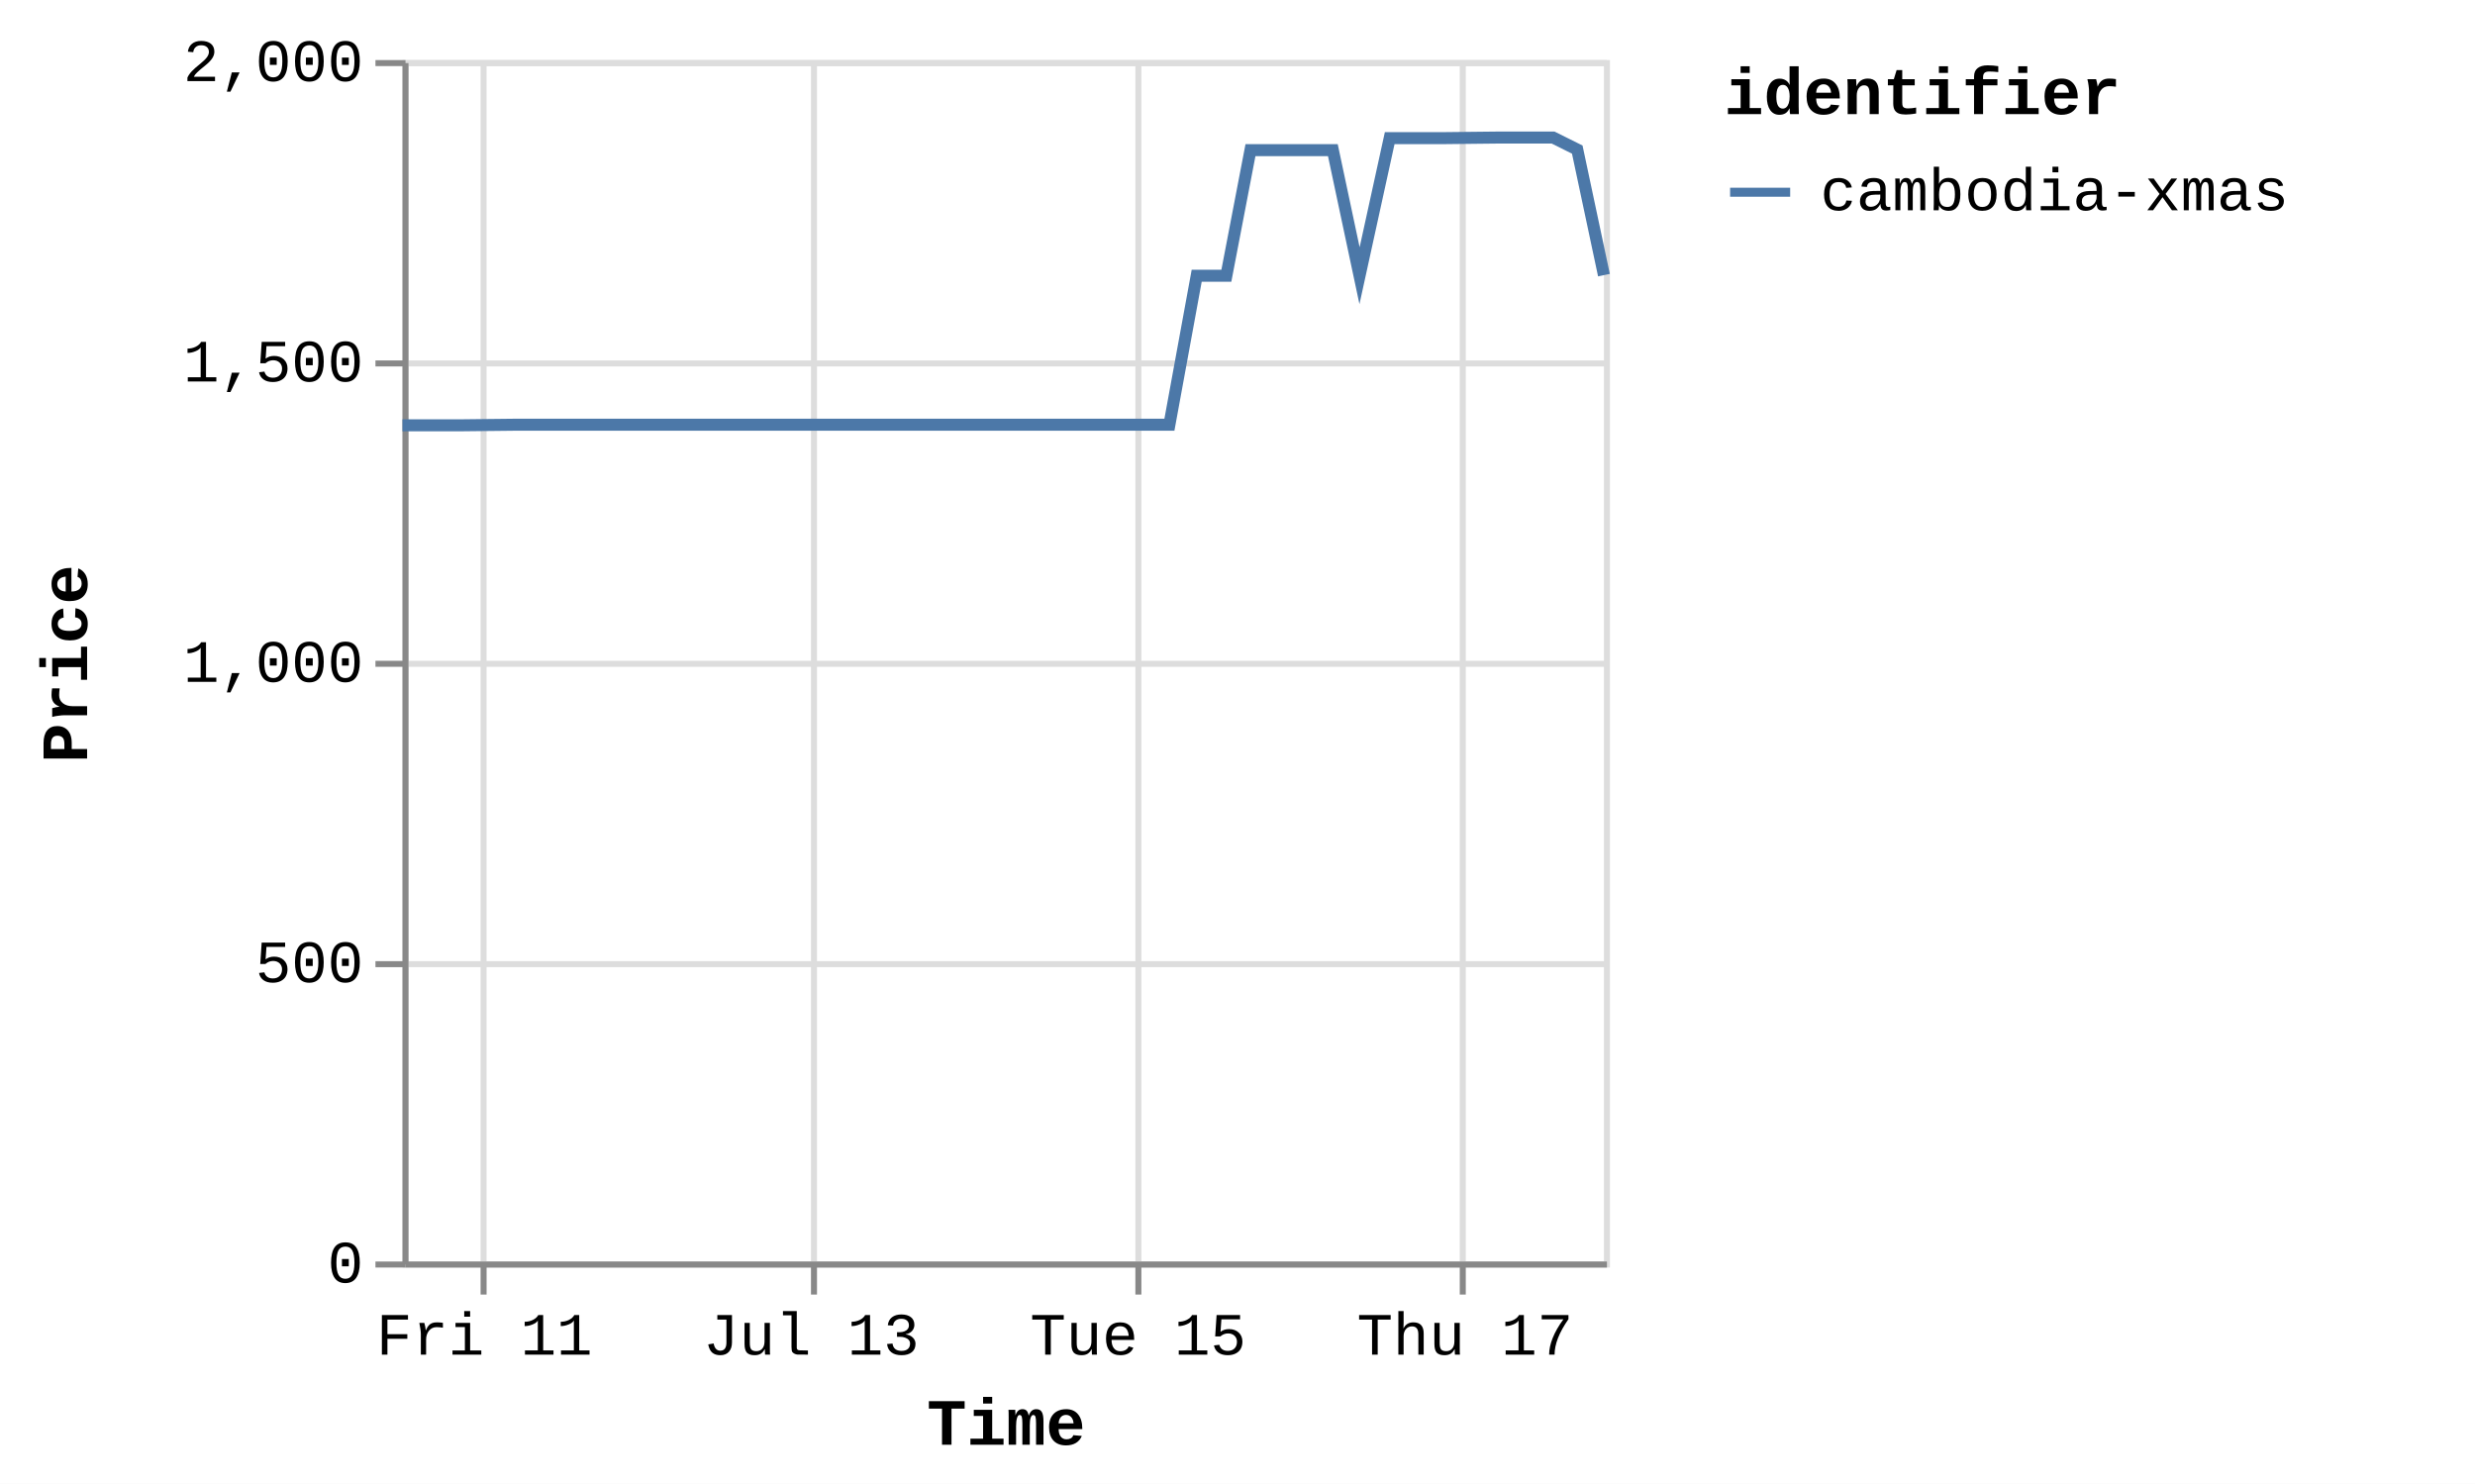
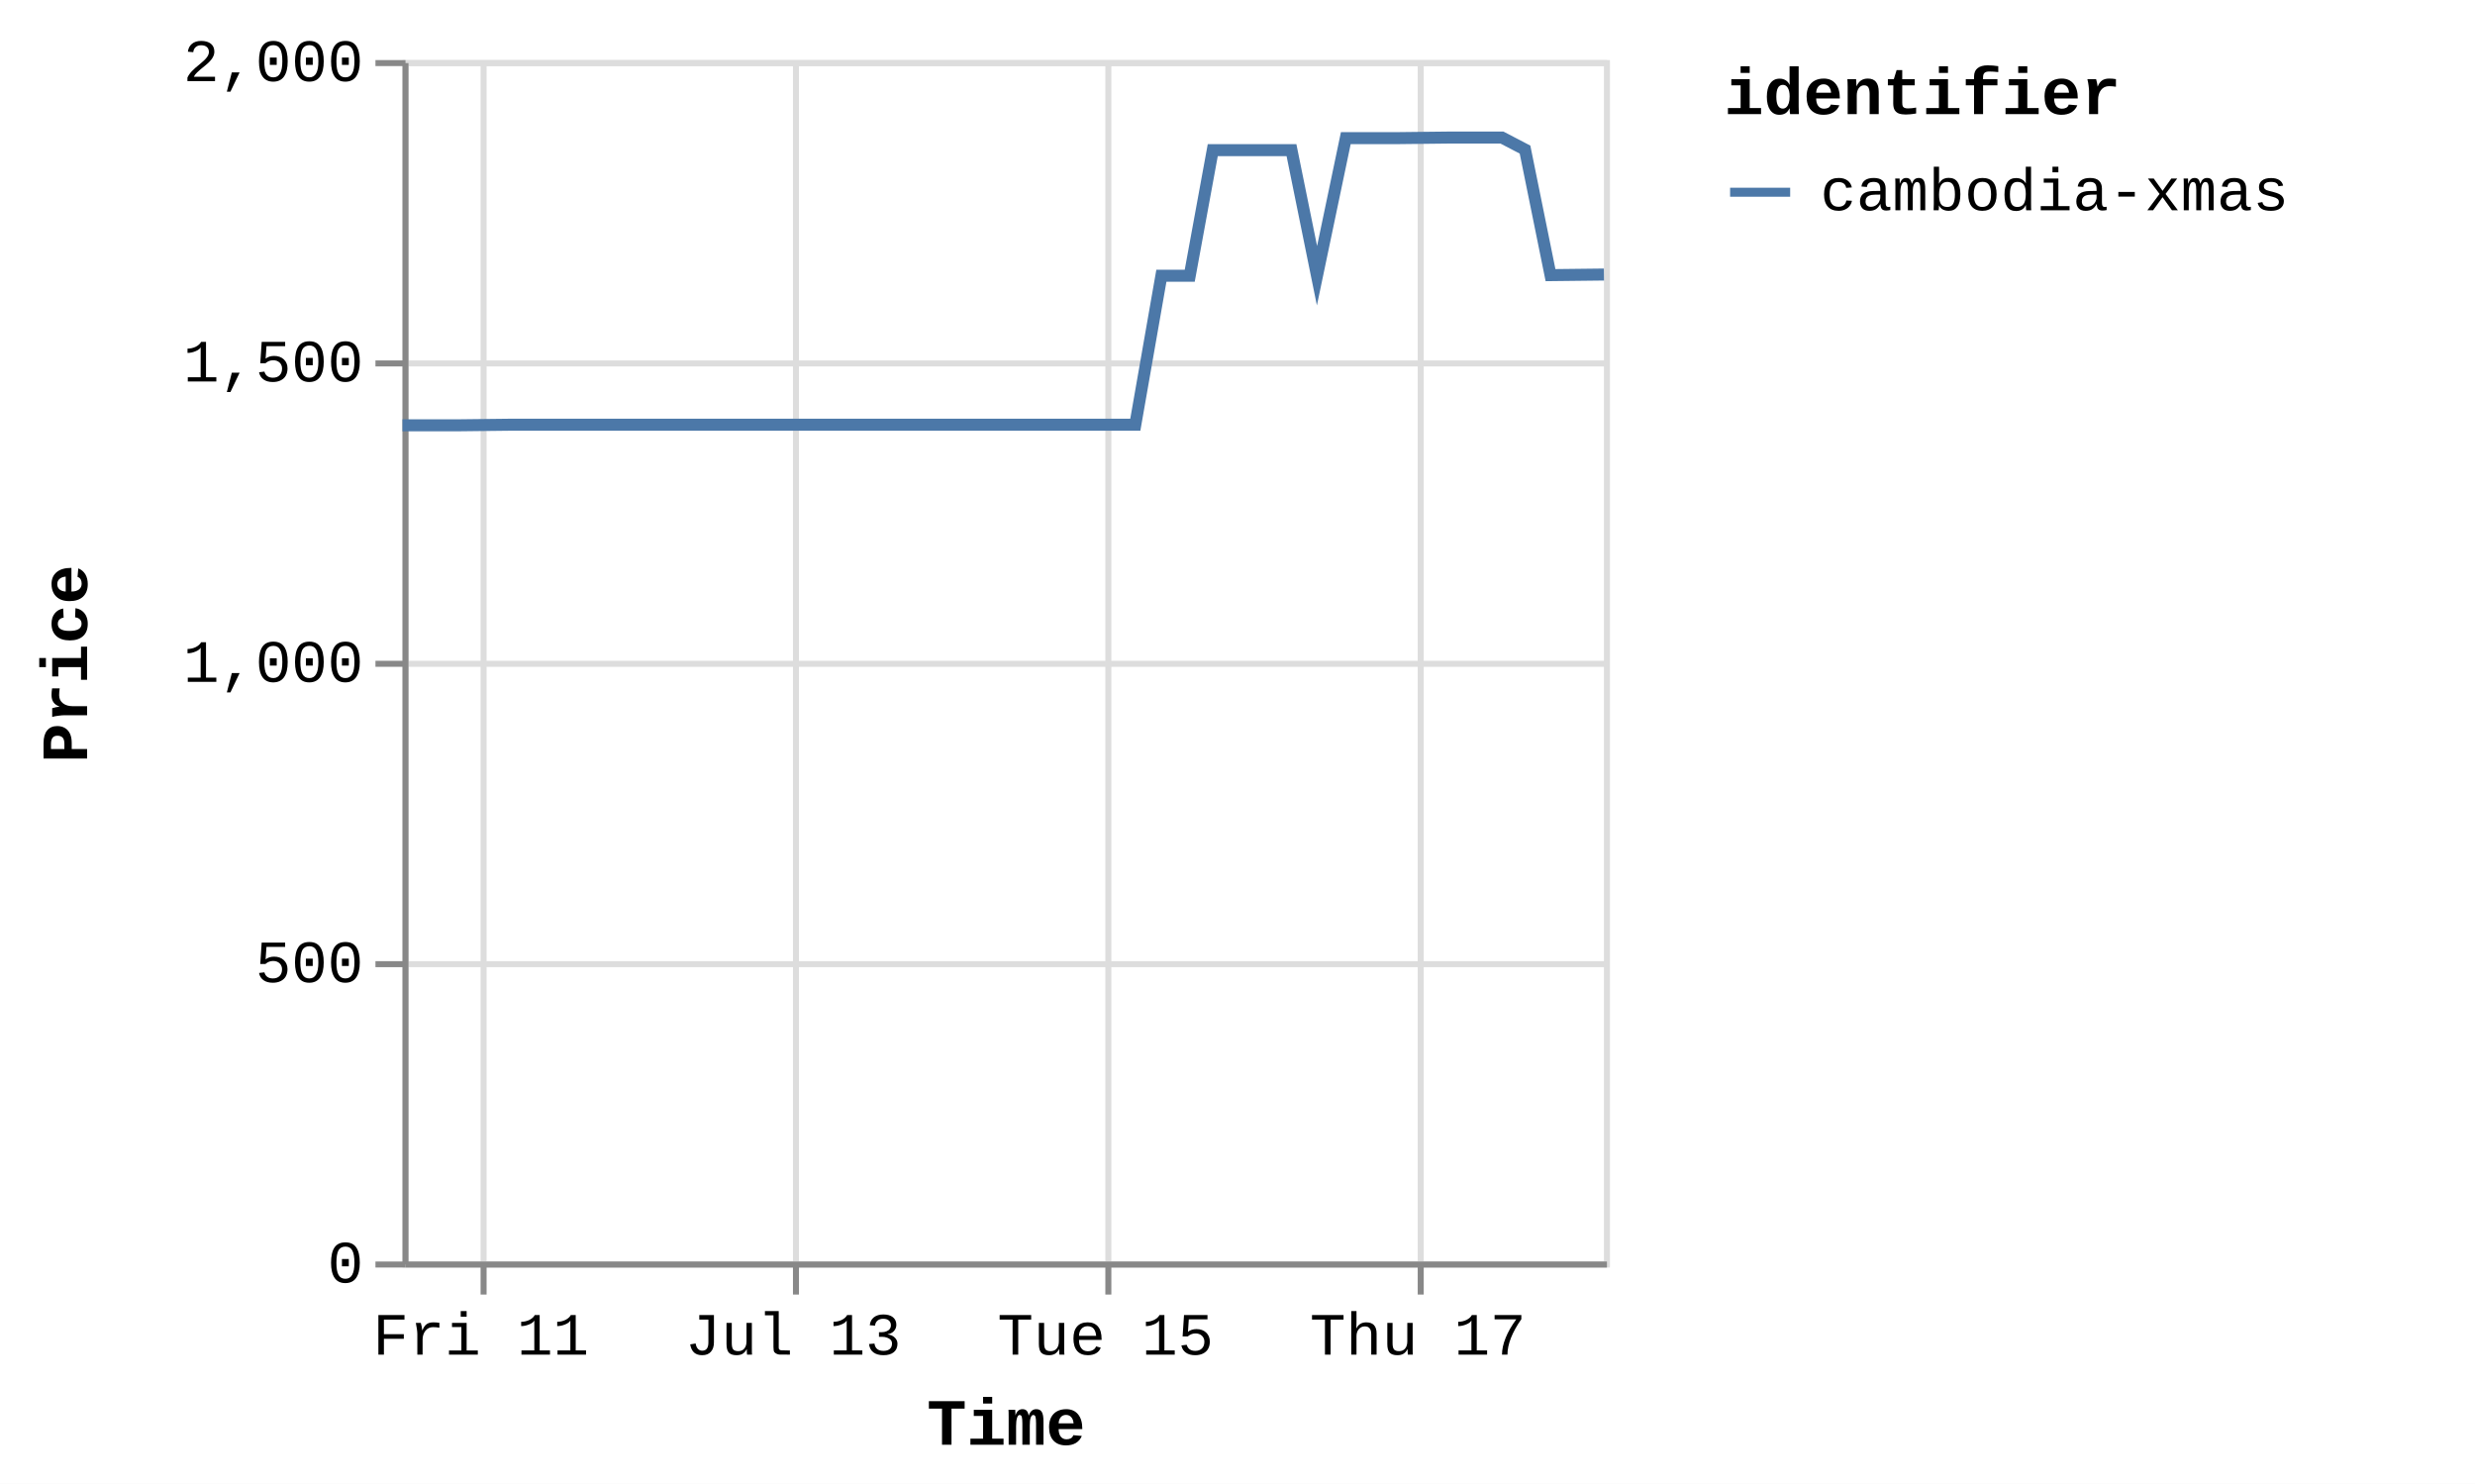
<svg xmlns="http://www.w3.org/2000/svg" version="1.1" class="marks" width="412" height="247" viewBox="0 0 412 247">
  <rect width="412" height="247" fill="white" />
  <g fill="none" stroke-miterlimit="10" transform="translate(67,10)">
    <g class="mark-group role-frame root" role="graphics-object" aria-roledescription="group mark container">
      <g transform="translate(0,0)">
        <path class="background" aria-hidden="true" d="M0.5,0.5h200v200h-200Z" stroke="#ddd" />
        <g>
          <g class="mark-group role-axis" aria-hidden="true">
            <g transform="translate(0.5,200.5)">
              <path class="background" aria-hidden="true" d="M0,0h0v0h0Z" pointer-events="none" />
              <g>
                <g class="mark-rule role-axis-grid" pointer-events="none">
                  <line transform="translate(13,-200)" x2="0" y2="200" stroke="#ddd" stroke-width="1" opacity="1" />
-                   <line transform="translate(68,-200)" x2="0" y2="200" stroke="#ddd" stroke-width="1" opacity="1" />
-                   <line transform="translate(122,-200)" x2="0" y2="200" stroke="#ddd" stroke-width="1" opacity="1" />
-                   <line transform="translate(176,-200)" x2="0" y2="200" stroke="#ddd" stroke-width="1" opacity="1" />
+                   <line transform="translate(65,-200)" x2="0" y2="200" stroke="#ddd" stroke-width="1" opacity="1" />
+                   <line transform="translate(117,-200)" x2="0" y2="200" stroke="#ddd" stroke-width="1" opacity="1" />
+                   <line transform="translate(169,-200)" x2="0" y2="200" stroke="#ddd" stroke-width="1" opacity="1" />
                </g>
              </g>
              <path class="foreground" aria-hidden="true" d="" pointer-events="none" display="none" />
            </g>
          </g>
          <g class="mark-group role-axis" aria-hidden="true">
            <g transform="translate(0.5,0.5)">
              <path class="background" aria-hidden="true" d="M0,0h0v0h0Z" pointer-events="none" />
              <g>
                <g class="mark-rule role-axis-grid" pointer-events="none">
                  <line transform="translate(0,200)" x2="200" y2="0" stroke="#ddd" stroke-width="1" opacity="1" />
                  <line transform="translate(0,150)" x2="200" y2="0" stroke="#ddd" stroke-width="1" opacity="1" />
                  <line transform="translate(0,100)" x2="200" y2="0" stroke="#ddd" stroke-width="1" opacity="1" />
                  <line transform="translate(0,50)" x2="200" y2="0" stroke="#ddd" stroke-width="1" opacity="1" />
                  <line transform="translate(0,0)" x2="200" y2="0" stroke="#ddd" stroke-width="1" opacity="1" />
                </g>
              </g>
              <path class="foreground" aria-hidden="true" d="" pointer-events="none" display="none" />
            </g>
          </g>
-           <g class="mark-group role-axis" role="graphics-symbol" aria-roledescription="axis" aria-label="X-axis titled 'Time' for a time scale with values from Thursday, 10 July 2025, 12:25:32 PM to Thursday, 17 July 2025, 8:50:22 PM">
+           <g class="mark-group role-axis" role="graphics-symbol" aria-roledescription="axis" aria-label="X-axis titled 'Time' for a time scale with values from Thursday, 10 July 2025, 12:25:32 PM to Friday, 18 July 2025, 5:02:55 AM">
            <g transform="translate(0.5,200.5)">
              <path class="background" aria-hidden="true" d="M0,0h0v0h0Z" pointer-events="none" />
              <g>
                <g class="mark-rule role-axis-tick" pointer-events="none">
                  <line transform="translate(13,0)" x2="0" y2="5" stroke="#888" stroke-width="1" opacity="1" />
-                   <line transform="translate(68,0)" x2="0" y2="5" stroke="#888" stroke-width="1" opacity="1" />
-                   <line transform="translate(122,0)" x2="0" y2="5" stroke="#888" stroke-width="1" opacity="1" />
-                   <line transform="translate(176,0)" x2="0" y2="5" stroke="#888" stroke-width="1" opacity="1" />
+                   <line transform="translate(65,0)" x2="0" y2="5" stroke="#888" stroke-width="1" opacity="1" />
+                   <line transform="translate(117,0)" x2="0" y2="5" stroke="#888" stroke-width="1" opacity="1" />
+                   <line transform="translate(169,0)" x2="0" y2="5" stroke="#888" stroke-width="1" opacity="1" />
                </g>
                <g class="mark-text role-axis-label" pointer-events="none">
-                   <text text-anchor="middle" transform="translate(13.12162,15)" font-family="Liberation Mono" font-size="10px" fill="#000" opacity="1">Fri 11</text>
-                   <text text-anchor="middle" transform="translate(67.5391,15)" font-family="Liberation Mono" font-size="10px" fill="#000" opacity="1">Jul 13</text>
-                   <text text-anchor="middle" transform="translate(121.9566,15)" font-family="Liberation Mono" font-size="10px" fill="#000" opacity="1">Tue 15</text>
-                   <text text-anchor="middle" transform="translate(176.3741,15)" font-family="Liberation Mono" font-size="10px" fill="#000" opacity="1">Thu 17</text>
+                   <text text-anchor="middle" transform="translate(12.53818,15)" font-family="Liberation Mono" font-size="10px" fill="#000" opacity="1">Fri 11</text>
+                   <text text-anchor="middle" transform="translate(64.53605,15)" font-family="Liberation Mono" font-size="10px" fill="#000" opacity="1">Jul 13</text>
+                   <text text-anchor="middle" transform="translate(116.5339,15)" font-family="Liberation Mono" font-size="10px" fill="#000" opacity="1">Tue 15</text>
+                   <text text-anchor="middle" transform="translate(168.5318,15)" font-family="Liberation Mono" font-size="10px" fill="#000" opacity="1">Thu 17</text>
                </g>
                <g class="mark-rule role-axis-domain" pointer-events="none">
                  <line transform="translate(0,0)" x2="200" y2="0" stroke="#888" stroke-width="1" opacity="1" />
                </g>
                <g class="mark-text role-axis-title" pointer-events="none">
                  <text text-anchor="middle" transform="translate(100,30)" font-family="Liberation Mono" font-size="11px" font-weight="bold" fill="#000" opacity="1">Time</text>
                </g>
              </g>
              <path class="foreground" aria-hidden="true" d="" pointer-events="none" display="none" />
            </g>
          </g>
          <g class="mark-group role-axis" role="graphics-symbol" aria-roledescription="axis" aria-label="Y-axis titled 'Price' for a linear scale with values from 0 to 2,000">
            <g transform="translate(0.5,0.5)">
              <path class="background" aria-hidden="true" d="M0,0h0v0h0Z" pointer-events="none" />
              <g>
                <g class="mark-rule role-axis-tick" pointer-events="none">
                  <line transform="translate(0,200)" x2="-5" y2="0" stroke="#888" stroke-width="1" opacity="1" />
                  <line transform="translate(0,150)" x2="-5" y2="0" stroke="#888" stroke-width="1" opacity="1" />
                  <line transform="translate(0,100)" x2="-5" y2="0" stroke="#888" stroke-width="1" opacity="1" />
                  <line transform="translate(0,50)" x2="-5" y2="0" stroke="#888" stroke-width="1" opacity="1" />
                  <line transform="translate(0,0)" x2="-5" y2="0" stroke="#888" stroke-width="1" opacity="1" />
                </g>
                <g class="mark-text role-axis-label" pointer-events="none">
                  <text text-anchor="end" transform="translate(-7,203)" font-family="Liberation Mono" font-size="10px" fill="#000" opacity="1">0</text>
                  <text text-anchor="end" transform="translate(-7,153)" font-family="Liberation Mono" font-size="10px" fill="#000" opacity="1">500</text>
                  <text text-anchor="end" transform="translate(-7,103)" font-family="Liberation Mono" font-size="10px" fill="#000" opacity="1">1,000</text>
                  <text text-anchor="end" transform="translate(-7,53)" font-family="Liberation Mono" font-size="10px" fill="#000" opacity="1">1,500</text>
                  <text text-anchor="end" transform="translate(-7,3)" font-family="Liberation Mono" font-size="10px" fill="#000" opacity="1">2,000</text>
                </g>
                <g class="mark-rule role-axis-domain" pointer-events="none">
                  <line transform="translate(0,200)" x2="0" y2="-200" stroke="#888" stroke-width="1" opacity="1" />
                </g>
                <g class="mark-text role-axis-title" pointer-events="none">
                  <text text-anchor="middle" transform="translate(-51,100) rotate(-90) translate(0,-2)" font-family="Liberation Mono" font-size="11px" font-weight="bold" fill="#000" opacity="1">Price</text>
                </g>
              </g>
              <path class="foreground" aria-hidden="true" d="" pointer-events="none" display="none" />
            </g>
          </g>
          <g class="mark-group role-scope pathgroup" role="graphics-object" aria-roledescription="group mark container">
            <g transform="translate(0,0)">
              <path class="background" aria-hidden="true" d="M0,0h200v200h-200Z" />
              <g>
                <g class="mark-line role-mark marks" role="graphics-object" aria-roledescription="line mark container">
-                   <path aria-label="Time: Jul 10, 2025; Price: 1392; identifier: cambodia-xmas" role="graphics-symbol" aria-roledescription="line mark" d="M0,60.8L0.367,60.8L5.119,60.8L9.517,60.8L18.795,60.7L23.232,60.7L28.212,60.7L32.29,60.7L36.729,60.7L45.923,60.7L50.392,60.7L55.225,60.7L59.443,60.7L63.904,60.7L73.193,60.7L77.604,60.7L82.448,60.7L86.661,60.7L91.108,60.7L100.466,60.7L104.947,60.7L109.902,60.7L113.942,60.7L118.37,60.7L127.665,60.7L132.208,35.9L137.146,35.9L141.158,15L145.587,15L154.874,15L159.316,35.9L164.334,13L168.382,13L172.804,13L182.082,12.9L186.517,12.9L191.542,12.9L195.558,14.9L200,35.8" stroke="#4c78a8" stroke-width="2" />
+                   <path aria-label="Time: Jul 10, 2025; Price: 1392; identifier: cambodia-xmas" role="graphics-symbol" aria-roledescription="line mark" d="M0,60.8L0.35,60.8L4.892,60.8L9.094,60.8L17.959,60.7L22.199,60.7L26.958,60.7L30.854,60.7L35.096,60.7L43.882,60.7L48.152,60.7L52.77,60.7L56.8,60.7L61.063,60.7L69.939,60.7L74.153,60.7L78.782,60.7L82.807,60.7L87.057,60.7L95.999,60.7L100.281,60.7L105.015,60.7L108.876,60.7L113.107,60.7L121.989,60.7L126.33,35.9L131.048,35.9L134.881,15L139.114,15L147.987,15L152.233,35.9L157.028,13L160.895,13L165.12,13L173.986,12.9L178.224,12.9L183.025,12.9L186.863,14.9L191.107,35.8L200,35.7" stroke="#4c78a8" stroke-width="2" />
                </g>
              </g>
              <path class="foreground" aria-hidden="true" d="" display="none" />
            </g>
          </g>
          <g class="mark-group role-legend" role="graphics-symbol" aria-roledescription="legend" aria-label="Symbol legend titled 'identifier' for stroke color with 1 value: cambodia-xmas">
            <g transform="translate(220,0)">
              <path class="background" aria-hidden="true" d="M0,0h120v27h-120Z" pointer-events="none" />
              <g>
                <g class="mark-group role-legend-entry">
                  <g transform="translate(0,16)">
                    <path class="background" aria-hidden="true" d="M0,0h0v0h0Z" pointer-events="none" />
                    <g>
                      <g class="mark-group role-scope" role="graphics-object" aria-roledescription="group mark container">
                        <g transform="translate(0,0)">
                          <path class="background" aria-hidden="true" d="M0,0h120v11h-120Z" pointer-events="none" opacity="1" />
                          <g>
                            <g class="mark-symbol role-legend-symbol" pointer-events="none">
                              <path transform="translate(6,6)" d="M-5,0L5,0" stroke="#4c78a8" stroke-width="1.5" opacity="1" />
                            </g>
                            <g class="mark-text role-legend-label" pointer-events="none">
                              <text text-anchor="start" transform="translate(16,9)" font-family="Liberation Mono" font-size="10px" fill="#000" opacity="1">cambodia-xmas</text>
                            </g>
                          </g>
                          <path class="foreground" aria-hidden="true" d="" pointer-events="none" display="none" />
                        </g>
                      </g>
                    </g>
                    <path class="foreground" aria-hidden="true" d="" pointer-events="none" display="none" />
                  </g>
                </g>
                <g class="mark-text role-legend-title" pointer-events="none">
                  <text text-anchor="start" transform="translate(0,9)" font-family="Liberation Mono" font-size="11px" font-weight="bold" fill="#000" opacity="1">identifier</text>
                </g>
              </g>
              <path class="foreground" aria-hidden="true" d="" pointer-events="none" display="none" />
            </g>
          </g>
        </g>
        <path class="foreground" aria-hidden="true" d="" display="none" />
      </g>
    </g>
  </g>
</svg>
